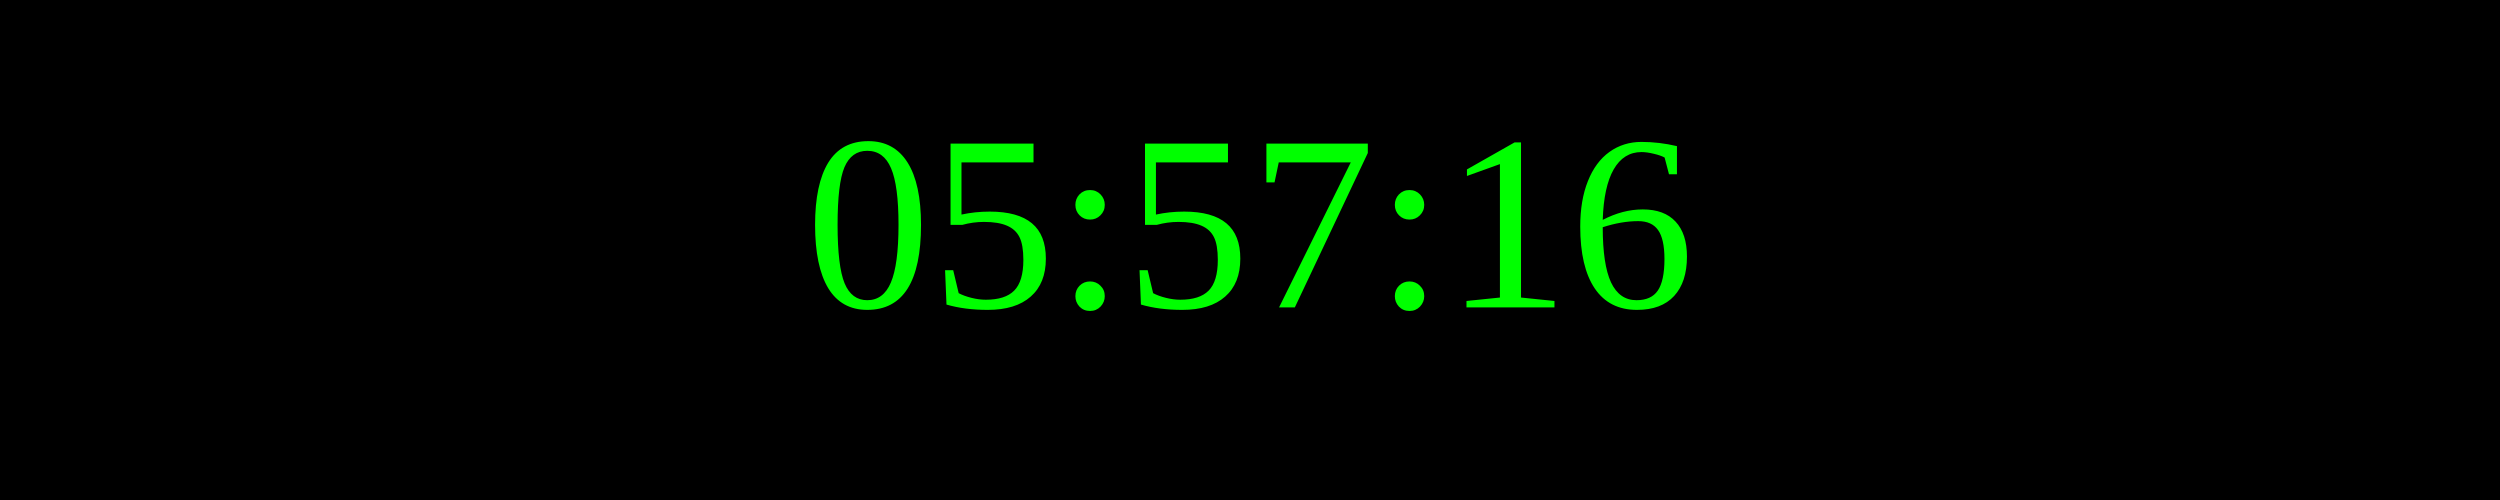
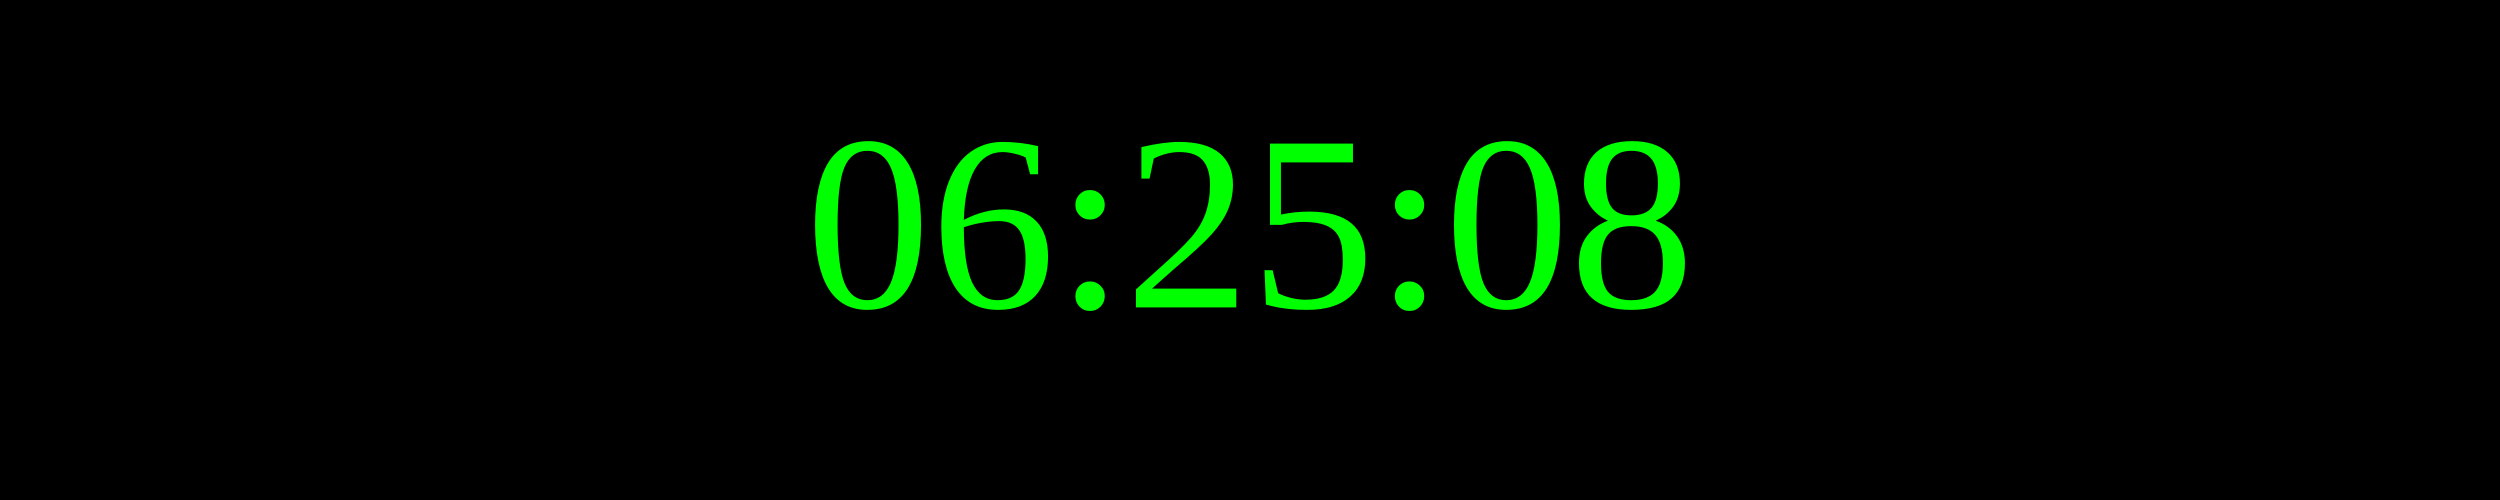
<svg xmlns="http://www.w3.org/2000/svg" width="250" height="50">
  <rect width="100%" height="100%" fill="black" />
  <text x="50%" y="50%" font-size="25" fill="lime" text-anchor="middle" dominant-baseline="middle">
- 05:57:16
+ 06:25:08
</text>
</svg>
